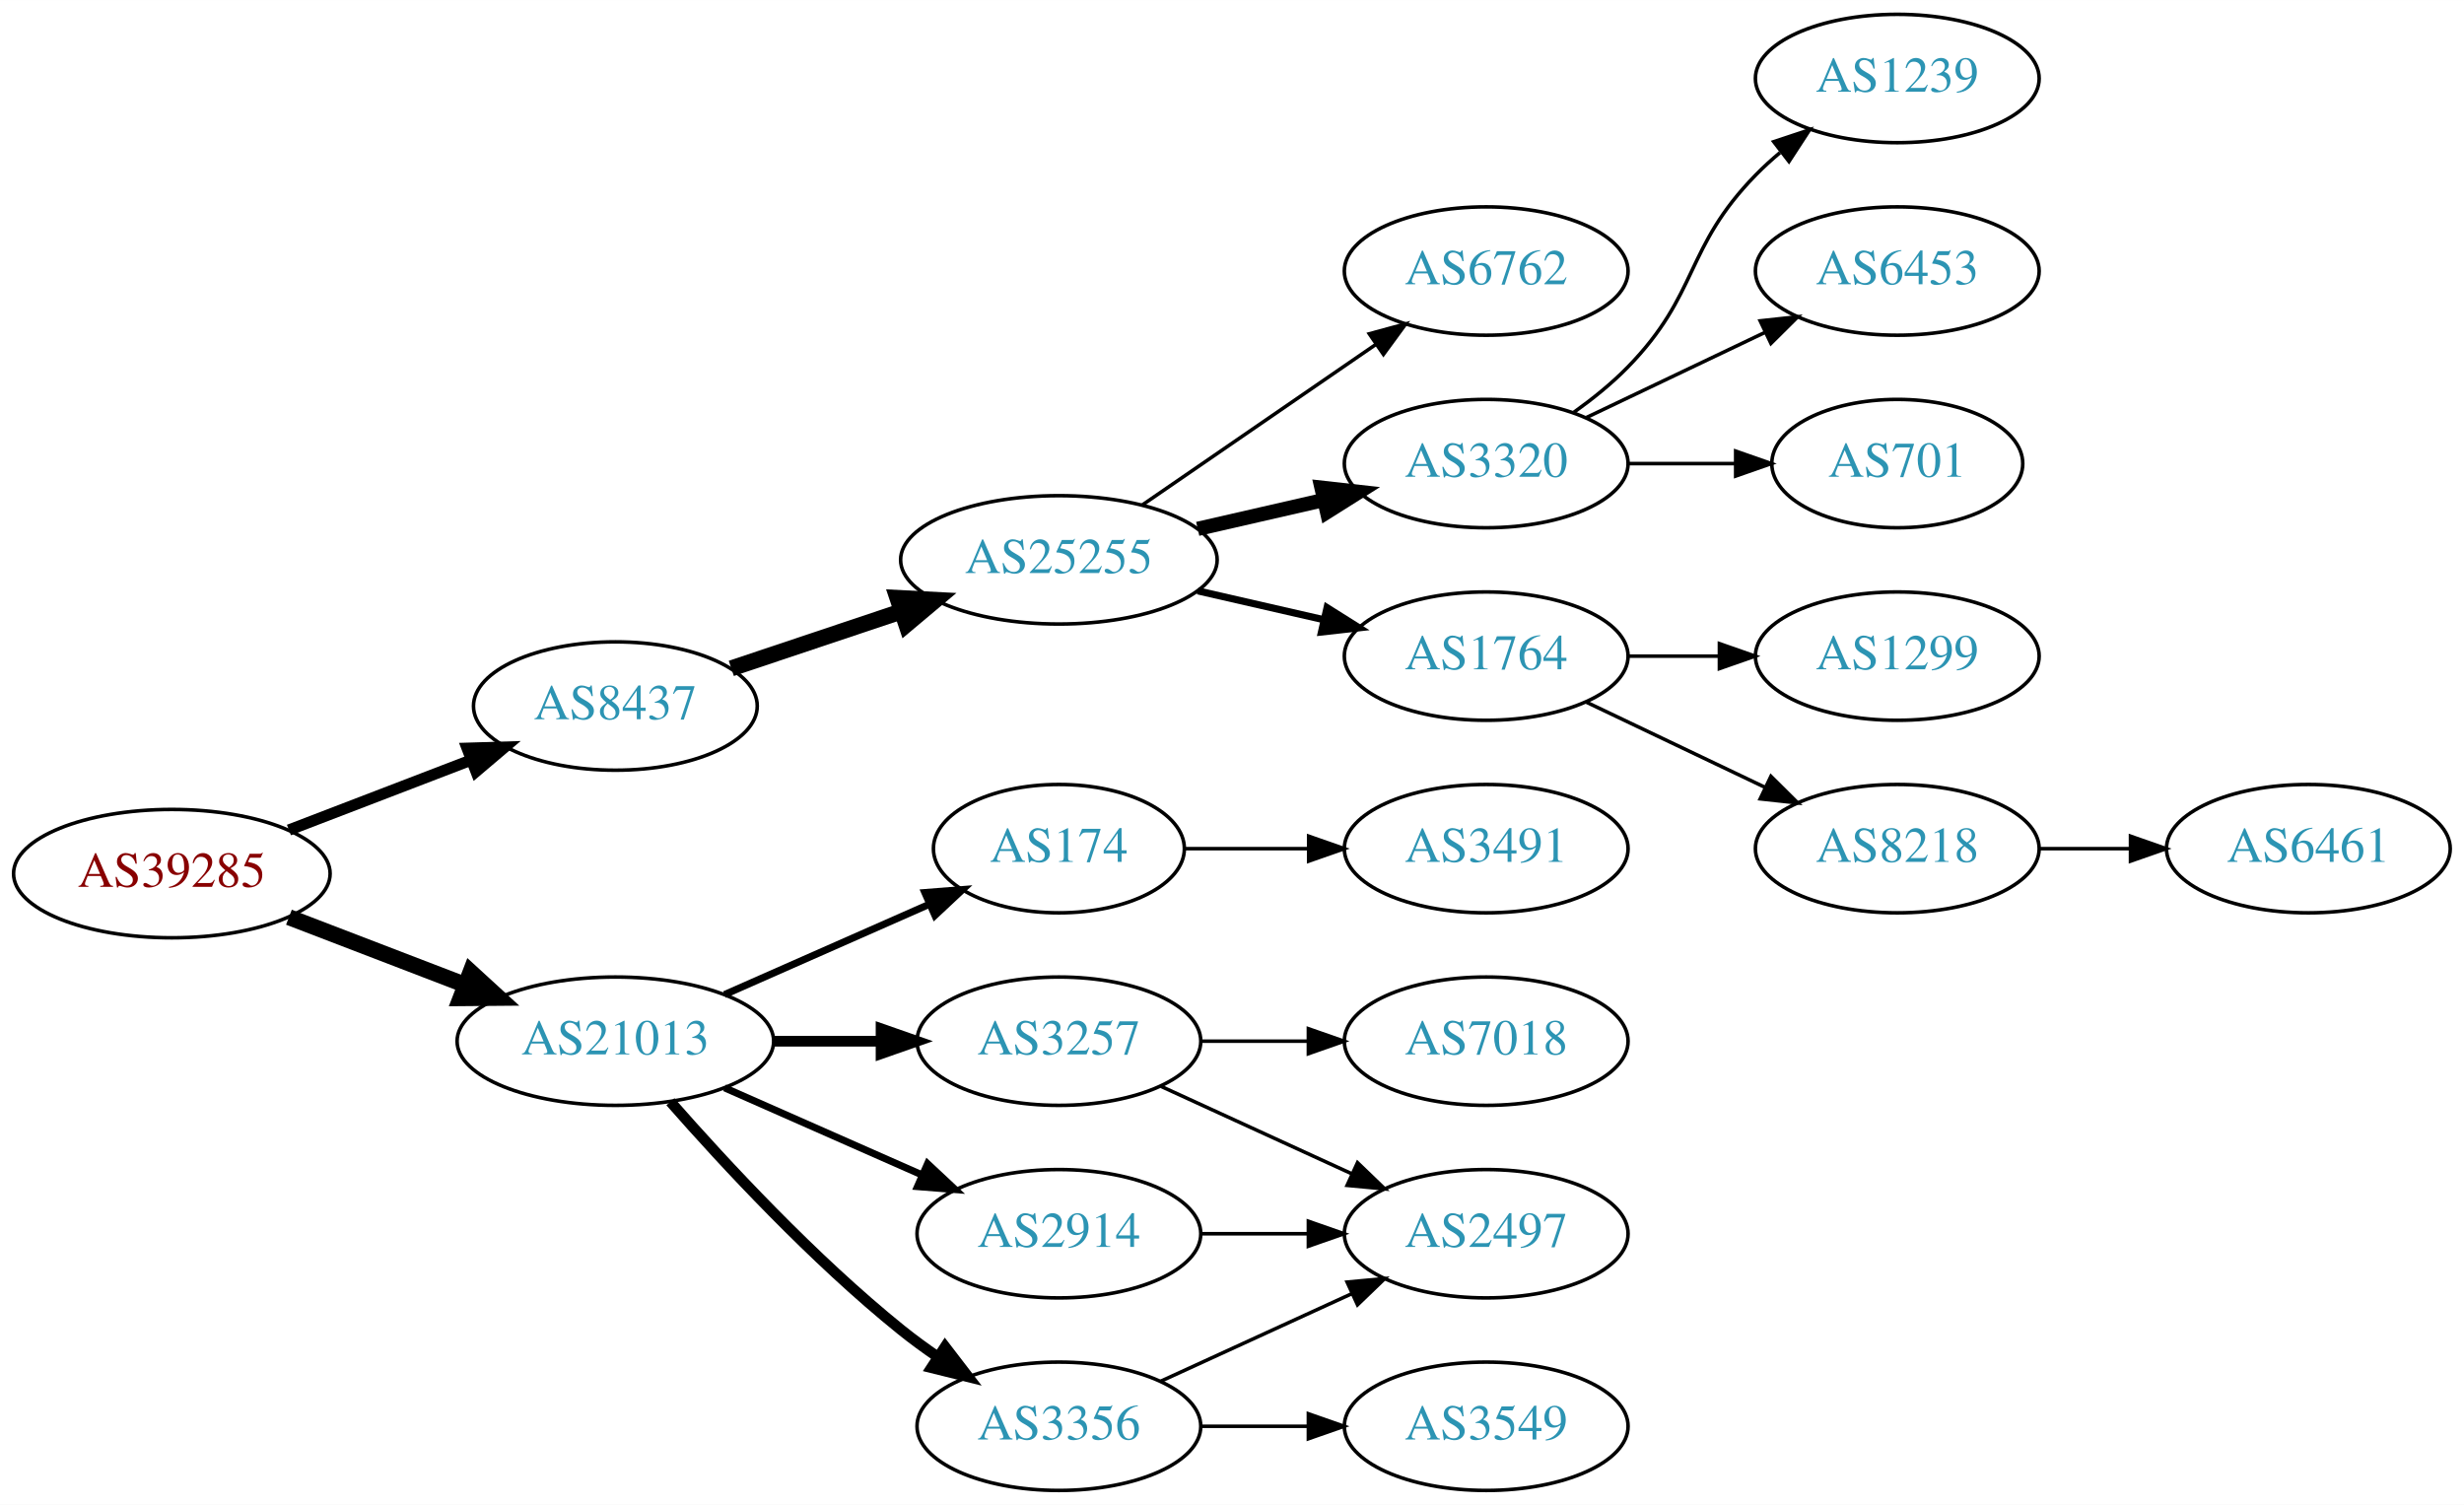
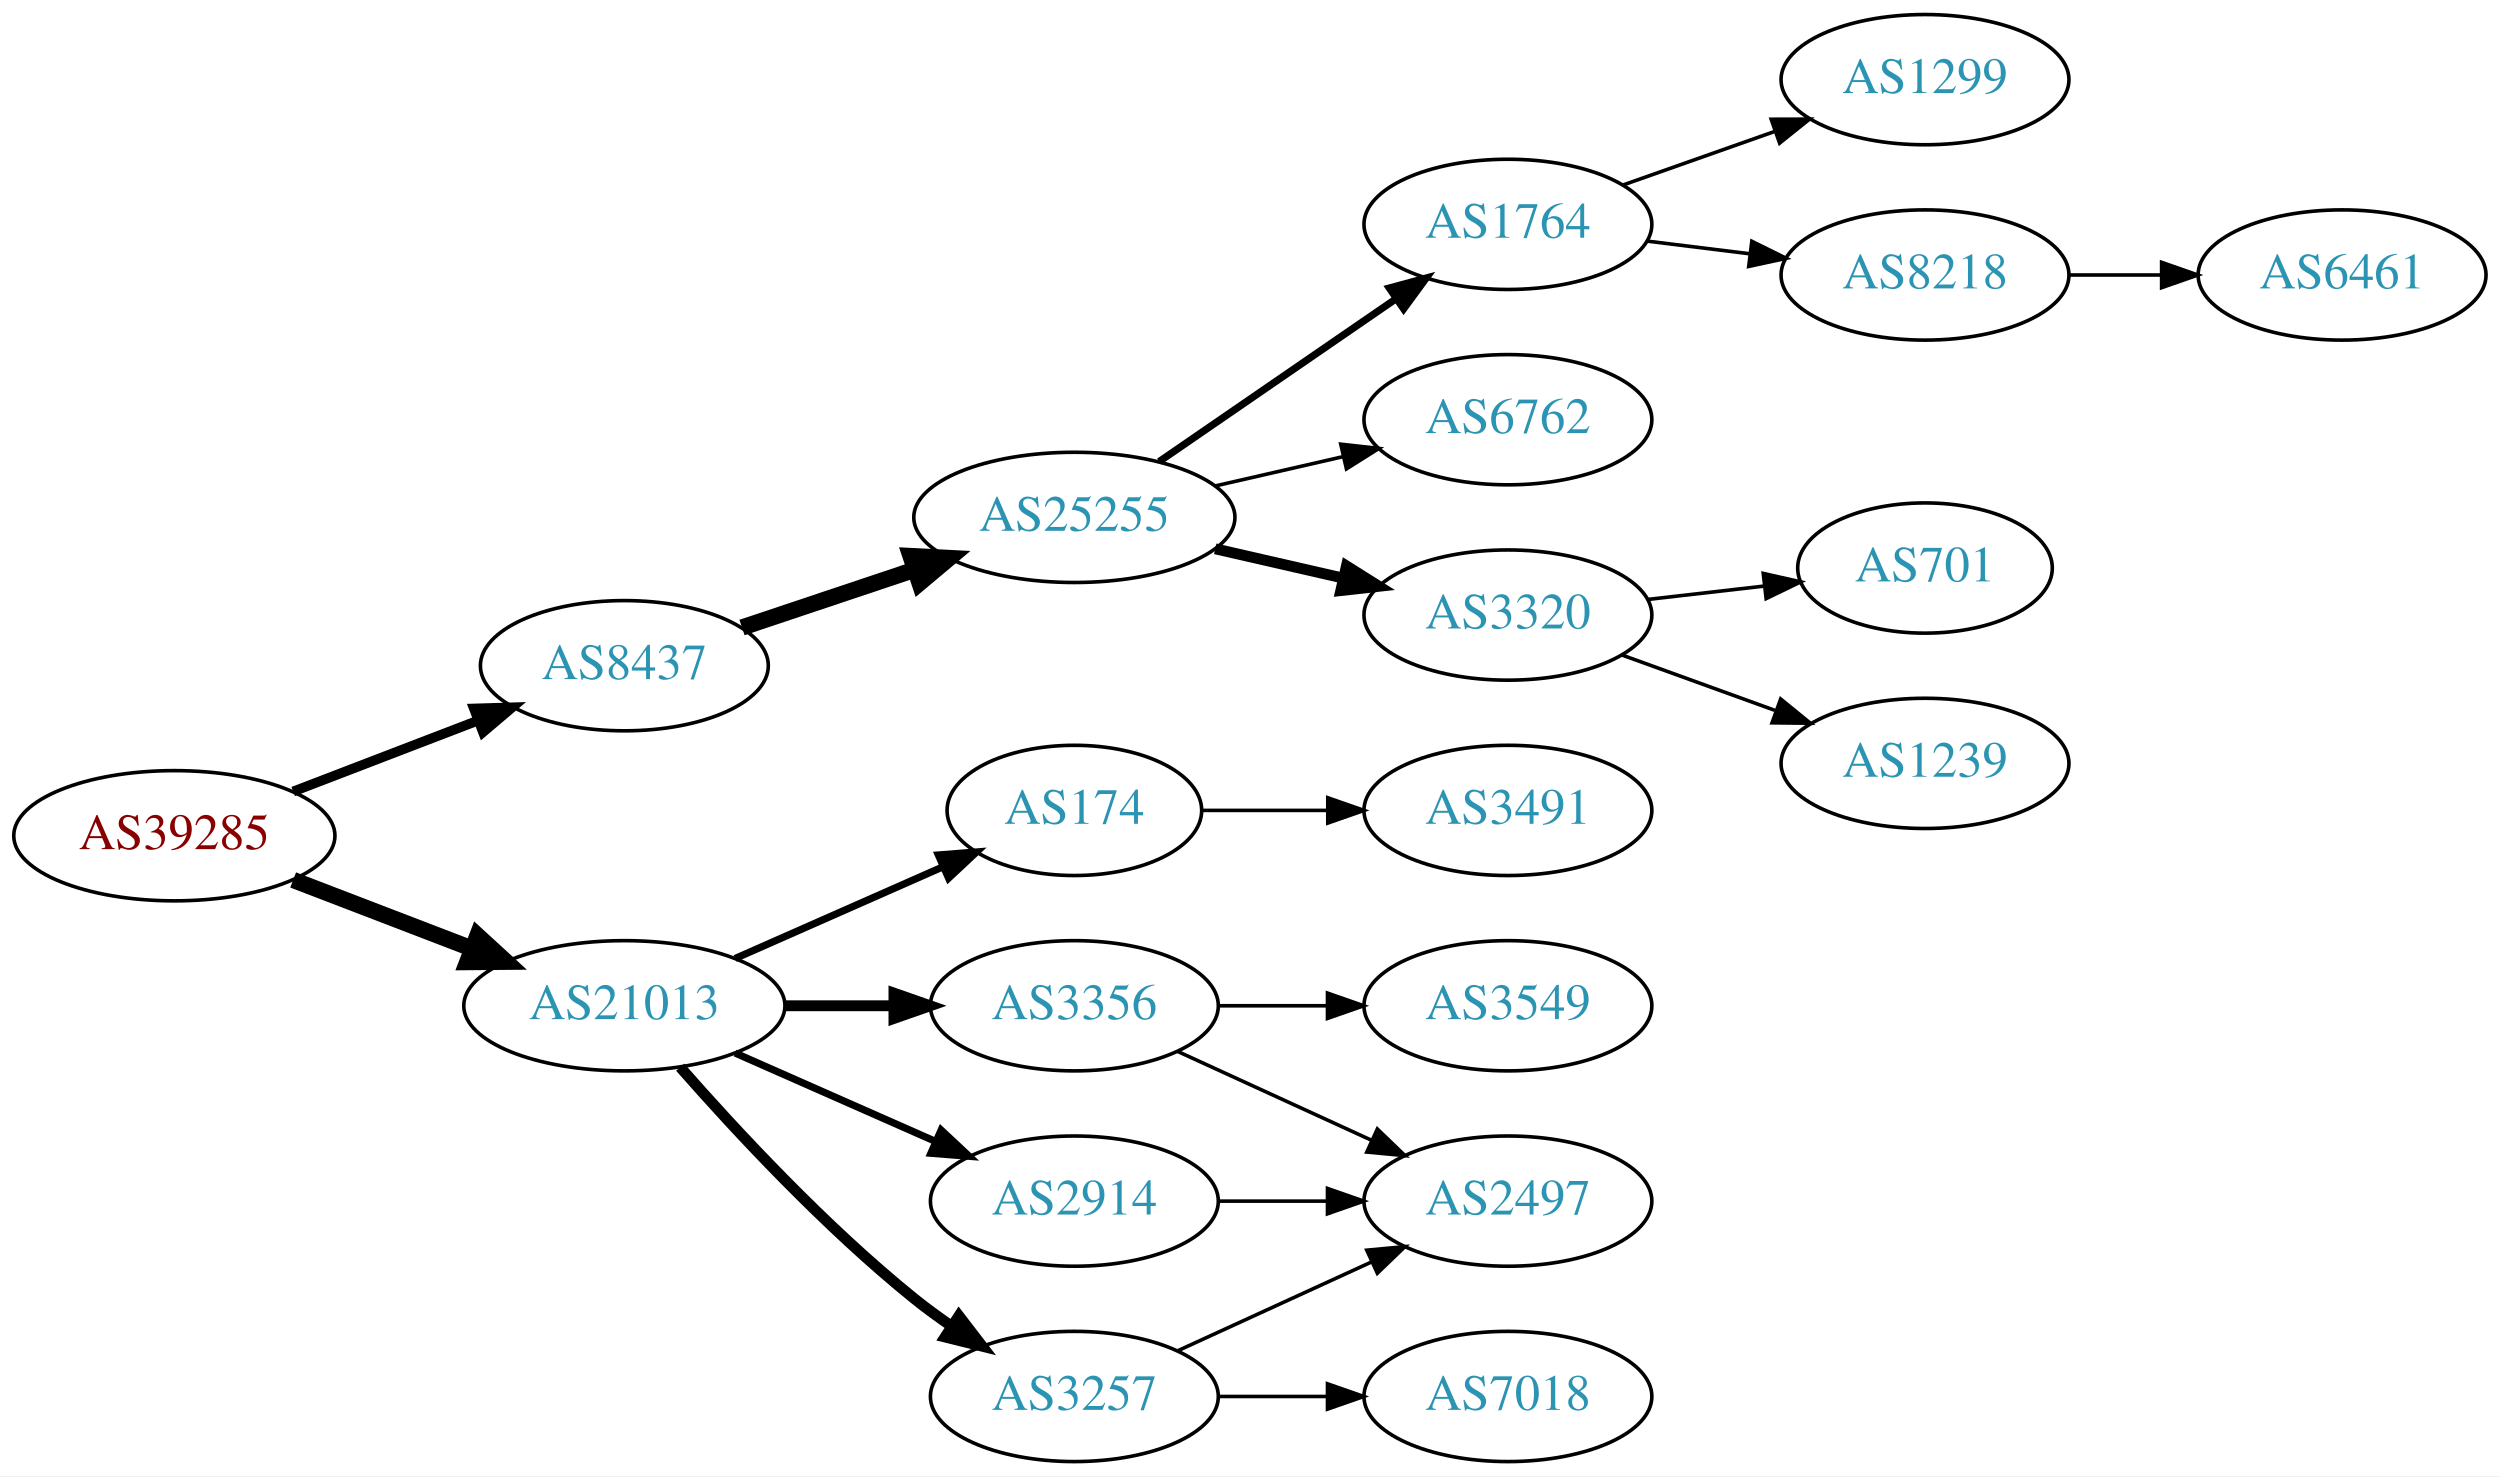
- <svg xmlns="http://www.w3.org/2000/svg" xmlns:xlink="http://www.w3.org/1999/xlink" width="691pt" height="422pt" viewBox="0.00 0.00 691.06 422.00">
-   <g id="graph0" class="graph" transform="scale(1 1) rotate(0) translate(4 418)">
-     <polygon fill="white" stroke="none" points="-4,4 -4,-418 687.055,-418 687.055,4 -4,4" />
+ <svg xmlns="http://www.w3.org/2000/svg" xmlns:xlink="http://www.w3.org/1999/xlink" width="691pt" height="408pt" viewBox="0.00 0.00 691.06 408.00">
+   <g id="graph0" class="graph" transform="scale(1 1) rotate(0) translate(4 404)">
+     <polygon fill="white" stroke="none" points="-4,4 -4,-404 687.055,-404 687.055,4 -4,4" />
    <g id="node1" class="node">
      <g id="a_node1">
        <a xlink:href="/asn/39285" xlink:title="AS39285 ~ Gartner KG [AT]">
          <ellipse fill="#ffffff" stroke="black" cx="44.196" cy="-173" rx="44.393" ry="18" />
          <text text-anchor="middle" x="44.196" y="-169.3" font-family="Times,serif" font-size="14.00" fill="#880000">AS39285</text>
        </a>
      </g>
    </g>
    <g id="node2" class="node">
      <g id="a_node2">
        <a xlink:href="/asn/8437" xlink:title="AS8437 ~ Hutchison Drei Austria GmbH [AT]">
          <ellipse fill="#ffffff" stroke="black" cx="168.588" cy="-220" rx="39.794" ry="18" />
          <text text-anchor="middle" x="168.588" y="-216.3" font-family="Times,serif" font-size="14.00" fill="#2c94b3">AS8437</text>
        </a>
      </g>
    </g>
    <g id="edge1" class="edge">
-       <path fill="none" stroke="black" stroke-width="3.15" d="M77.034,-185.226C92.665,-191.228 111.645,-198.517 128.183,-204.868" />
-       <polygon fill="black" stroke="black" stroke-width="3.15" points="127.004,-208.164 137.594,-208.482 129.513,-201.63 127.004,-208.164" />
+       <path fill="none" stroke="black" stroke-width="2.7" d="M77.034,-185.226C92.665,-191.228 111.645,-198.517 128.183,-204.868" />
+       <polygon fill="black" stroke="black" stroke-width="2.7" points="127.004,-208.164 137.594,-208.482 129.513,-201.63 127.004,-208.164" />
    </g>
    <g id="node3" class="node">
      <g id="a_node3">
        <a xlink:href="/asn/21013" xlink:title="AS21013 ~ Wels, AT [AT]">
          <ellipse fill="#ffffff" stroke="black" cx="168.588" cy="-126" rx="44.393" ry="18" />
          <text text-anchor="middle" x="168.588" y="-122.3" font-family="Times,serif" font-size="14.00" fill="#2c94b3">AS21013</text>
        </a>
      </g>
    </g>
    <g id="edge2" class="edge">
      <path fill="none" stroke="black" stroke-width="4.5" d="M77.034,-160.774C92.049,-155.008 110.156,-148.055 126.219,-141.886" />
      <polygon fill="black" stroke="black" stroke-width="4.5" points="127.986,-145.426 135.91,-138.165 125.163,-138.074 127.986,-145.426" />
    </g>
    <g id="node4" class="node">
      <g id="a_node4">
        <a xlink:href="/asn/25255" xlink:title="AS25255 ~ ==&gt; TELE2 AUSTRIA &lt;== [AT]">
          <ellipse fill="#ffffff" stroke="black" cx="292.98" cy="-261" rx="44.393" ry="18" />
          <text text-anchor="middle" x="292.98" y="-257.3" font-family="Times,serif" font-size="14.00" fill="#2c94b3">AS25255</text>
        </a>
      </g>
    </g>
    <g id="edge3" class="edge">
      <path fill="none" stroke="black" stroke-width="4.5" d="M201.107,-230.559C215.654,-235.431 233.152,-241.293 248.893,-246.566" />
      <polygon fill="black" stroke="black" stroke-width="4.5" points="247.692,-250.316 258.425,-249.759 250.194,-242.849 247.692,-250.316" />
    </g>
+     <g id="node13" class="node">
+       <g id="a_node13">
+         <a xlink:href="/asn/3356" xlink:title="AS3356 ~ Level 3 Parent, LLC [US]">
+           <ellipse fill="#ffffff" stroke="black" cx="292.98" cy="-126" rx="39.794" ry="18" />
+           <text text-anchor="middle" x="292.98" y="-122.3" font-family="Times,serif" font-size="14.00" fill="#2c94b3">AS3356</text>
+         </a>
+       </g>
+     </g>
+     <g id="edge12" class="edge">
+       <path fill="none" stroke="black" stroke-width="3" d="M213.084,-126C222.773,-126 233.11,-126 243.002,-126" />
+       <polygon fill="black" stroke="black" stroke-width="3" points="243.105,-129.5 253.105,-126 243.105,-122.5 243.105,-129.5" />
+     </g>
    <g id="node14" class="node">
      <g id="a_node14">
+         <a xlink:href="/asn/3257" xlink:title="AS3257 ~ GTT [DE]">
+           <ellipse fill="#ffffff" stroke="black" cx="292.98" cy="-18" rx="39.794" ry="18" />
+           <text text-anchor="middle" x="292.98" y="-14.3" font-family="Times,serif" font-size="14.00" fill="#2c94b3">AS3257</text>
+         </a>
+       </g>
+     </g>
+     <g id="edge13" class="edge">
+       <path fill="none" stroke="black" stroke-width="3" d="M184.021,-109.017C199.152,-91.772 224.116,-64.852 248.784,-45 252.04,-42.38 255.565,-39.808 259.149,-37.354" />
+       <polygon fill="black" stroke="black" stroke-width="3" points="261.068,-40.281 267.522,-31.879 257.237,-34.423 261.068,-40.281" />
+     </g>
+     <g id="node15" class="node">
+       <g id="a_node15">
        <a xlink:href="/asn/2914" xlink:title="AS2914 ~ NTT America, Inc. [US]">
          <ellipse fill="#ffffff" stroke="black" cx="292.98" cy="-72" rx="39.794" ry="18" />
          <text text-anchor="middle" x="292.98" y="-68.3" font-family="Times,serif" font-size="14.00" fill="#2c94b3">AS2914</text>
        </a>
      </g>
    </g>
-     <g id="edge13" class="edge">
+     <g id="edge14" class="edge">
      <path fill="none" stroke="black" stroke-width="2" d="M199.216,-112.928C215.81,-105.607 236.67,-96.403 254.403,-88.579" />
      <polygon fill="black" stroke="black" stroke-width="2" points="256.151,-91.634 263.887,-84.395 253.325,-85.23 256.151,-91.634" />
    </g>
-     <g id="node15" class="node">
-       <g id="a_node15">
-         <a xlink:href="/asn/3257" xlink:title="AS3257 ~ GTT [DE]">
-           <ellipse fill="#ffffff" stroke="black" cx="292.98" cy="-126" rx="39.794" ry="18" />
-           <text text-anchor="middle" x="292.98" y="-122.3" font-family="Times,serif" font-size="14.00" fill="#2c94b3">AS3257</text>
-         </a>
-       </g>
-     </g>
-     <g id="edge14" class="edge">
-       <path fill="none" stroke="black" stroke-width="3" d="M213.084,-126C222.773,-126 233.11,-126 243.002,-126" />
-       <polygon fill="black" stroke="black" stroke-width="3" points="243.105,-129.5 253.105,-126 243.105,-122.5 243.105,-129.5" />
-     </g>
    <g id="node16" class="node">
      <g id="a_node16">
-         <a xlink:href="/asn/3356" xlink:title="AS3356 ~ Level 3 Parent, LLC [US]">
-           <ellipse fill="#ffffff" stroke="black" cx="292.98" cy="-18" rx="39.794" ry="18" />
-           <text text-anchor="middle" x="292.98" y="-14.3" font-family="Times,serif" font-size="14.00" fill="#2c94b3">AS3356</text>
-         </a>
-       </g>
-     </g>
-     <g id="edge15" class="edge">
-       <path fill="none" stroke="black" stroke-width="3" d="M184.021,-109.017C199.152,-91.772 224.116,-64.852 248.784,-45 252.04,-42.38 255.565,-39.808 259.149,-37.354" />
-       <polygon fill="black" stroke="black" stroke-width="3" points="261.068,-40.281 267.522,-31.879 257.237,-34.423 261.068,-40.281" />
-     </g>
-     <g id="node17" class="node">
-       <g id="a_node17">
        <a xlink:href="/asn/174" xlink:title="AS174 ~ Cogent Communications [US]">
          <ellipse fill="#ffffff" stroke="black" cx="292.98" cy="-180" rx="35.194" ry="18" />
          <text text-anchor="middle" x="292.98" y="-176.3" font-family="Times,serif" font-size="14.00" fill="#2c94b3">AS174</text>
        </a>
      </g>
    </g>
-     <g id="edge16" class="edge">
+     <g id="edge15" class="edge">
      <path fill="none" stroke="black" stroke-width="2" d="M199.216,-139.072C216.487,-146.692 238.378,-156.35 256.556,-164.371" />
      <polygon fill="black" stroke="black" stroke-width="2" points="255.387,-167.68 265.949,-168.515 258.213,-161.276 255.387,-167.68" />
    </g>
    <g id="node5" class="node">
      <g id="a_node5">
-         <a xlink:href="/asn/3320" xlink:title="AS3320 ~ DTAG [DE]">
+         <a xlink:href="/asn/6762" xlink:title="AS6762 ~ TELECOM ITALIA SPARKLE S.p.A. [IT]">
          <ellipse fill="#ffffff" stroke="black" cx="412.823" cy="-288" rx="39.794" ry="18" />
-           <text text-anchor="middle" x="412.823" y="-284.3" font-family="Times,serif" font-size="14.00" fill="#2c94b3">AS3320</text>
+           <text text-anchor="middle" x="412.823" y="-284.3" font-family="Times,serif" font-size="14.00" fill="#2c94b3">AS6762</text>
        </a>
      </g>
    </g>
    <g id="edge4" class="edge">
-       <path fill="none" stroke="black" stroke-width="4" d="M331.915,-269.692C343.156,-272.267 355.568,-275.111 367.192,-277.774" />
-       <polygon fill="black" stroke="black" stroke-width="4" points="366.624,-281.235 377.153,-280.057 368.188,-274.412 366.624,-281.235" />
+       <path fill="none" stroke="black" d="M331.915,-269.692C343.156,-272.267 355.568,-275.111 367.192,-277.774" />
+       <polygon fill="black" stroke="black" points="366.624,-281.235 377.153,-280.057 368.188,-274.412 366.624,-281.235" />
    </g>
    <g id="node6" class="node">
      <g id="a_node6">
-         <a xlink:href="/asn/1764" xlink:title="AS1764 ~ NEXTLAYER-AS [AT]">
+         <a xlink:href="/asn/3320" xlink:title="AS3320 ~ DTAG [DE]">
          <ellipse fill="#ffffff" stroke="black" cx="412.823" cy="-234" rx="39.794" ry="18" />
-           <text text-anchor="middle" x="412.823" y="-230.3" font-family="Times,serif" font-size="14.00" fill="#2c94b3">AS1764</text>
+           <text text-anchor="middle" x="412.823" y="-230.3" font-family="Times,serif" font-size="14.00" fill="#2c94b3">AS3320</text>
        </a>
      </g>
    </g>
    <g id="edge5" class="edge">
-       <path fill="none" stroke="black" stroke-width="2" d="M331.915,-252.308C343.156,-249.733 355.568,-246.889 367.192,-244.226" />
-       <polygon fill="black" stroke="black" stroke-width="2" points="368.188,-247.588 377.153,-241.943 366.624,-240.765 368.188,-247.588" />
+       <path fill="none" stroke="black" stroke-width="3" d="M331.915,-252.308C343.156,-249.733 355.568,-246.889 367.192,-244.226" />
+       <polygon fill="black" stroke="black" stroke-width="3" points="368.188,-247.588 377.153,-241.943 366.624,-240.765 368.188,-247.588" />
    </g>
    <g id="node7" class="node">
      <g id="a_node7">
-         <a xlink:href="/asn/6762" xlink:title="AS6762 ~ TELECOM ITALIA SPARKLE S.p.A. [IT]">
+         <a xlink:href="/asn/1764" xlink:title="AS1764 ~ NEXTLAYER-AS [AT]">
          <ellipse fill="#ffffff" stroke="black" cx="412.823" cy="-342" rx="39.794" ry="18" />
-           <text text-anchor="middle" x="412.823" y="-338.3" font-family="Times,serif" font-size="14.00" fill="#2c94b3">AS6762</text>
+           <text text-anchor="middle" x="412.823" y="-338.3" font-family="Times,serif" font-size="14.00" fill="#2c94b3">AS1764</text>
        </a>
      </g>
    </g>
    <g id="edge6" class="edge">
-       <path fill="none" stroke="black" d="M316.423,-276.426C335.004,-289.198 361.565,-307.455 381.945,-321.463" />
-       <polygon fill="black" stroke="black" points="380.036,-324.398 390.259,-327.178 384.001,-318.629 380.036,-324.398" />
+       <path fill="none" stroke="black" stroke-width="2" d="M316.423,-276.426C335.004,-289.198 361.565,-307.455 381.945,-321.463" />
+       <polygon fill="black" stroke="black" stroke-width="2" points="380.036,-324.398 390.259,-327.178 384.001,-318.629 380.036,-324.398" />
    </g>
    <g id="node8" class="node">
      <g id="a_node8">
        <a xlink:href="/asn/701" xlink:title="AS701 ~ UUNET [US]">
-           <ellipse fill="#ffffff" stroke="black" cx="528.116" cy="-288" rx="35.194" ry="18" />
-           <text text-anchor="middle" x="528.116" y="-284.3" font-family="Times,serif" font-size="14.00" fill="#2c94b3">AS701</text>
+           <ellipse fill="#ffffff" stroke="black" cx="528.116" cy="-247" rx="35.194" ry="18" />
+           <text text-anchor="middle" x="528.116" y="-243.3" font-family="Times,serif" font-size="14.00" fill="#2c94b3">AS701</text>
        </a>
      </g>
    </g>
    <g id="edge7" class="edge">
-       <path fill="none" stroke="black" d="M452.495,-288C462.201,-288 472.691,-288 482.654,-288" />
-       <polygon fill="black" stroke="black" points="482.79,-291.5 492.79,-288 482.79,-284.5 482.79,-291.5" />
+       <path fill="none" stroke="black" d="M451.548,-238.329C461.783,-239.503 472.948,-240.784 483.48,-241.993" />
+       <polygon fill="black" stroke="black" points="483.408,-245.508 493.742,-243.17 484.206,-238.553 483.408,-245.508" />
    </g>
    <g id="node9" class="node">
      <g id="a_node9">
        <a xlink:href="/asn/1239" xlink:title="AS1239 ~ Sprint [US]">
-           <ellipse fill="#ffffff" stroke="black" cx="528.116" cy="-396" rx="39.794" ry="18" />
-           <text text-anchor="middle" x="528.116" y="-392.3" font-family="Times,serif" font-size="14.00" fill="#2c94b3">AS1239</text>
+           <ellipse fill="#ffffff" stroke="black" cx="528.116" cy="-193" rx="39.794" ry="18" />
+           <text text-anchor="middle" x="528.116" y="-189.3" font-family="Times,serif" font-size="14.00" fill="#2c94b3">AS1239</text>
        </a>
      </g>
    </g>
    <g id="edge8" class="edge">
-       <path fill="none" stroke="black" d="M437.417,-302.389C442.673,-306.148 448.005,-310.437 452.469,-315 472.642,-335.617 468.297,-348.383 488.469,-369 490.562,-371.139 492.846,-373.218 495.222,-375.21" />
-       <polygon fill="black" stroke="black" points="493.466,-378.275 503.522,-381.611 497.741,-372.732 493.466,-378.275" />
+       <path fill="none" stroke="black" d="M444.482,-222.905C457.454,-218.21 472.747,-212.676 486.628,-207.652" />
+       <polygon fill="black" stroke="black" points="488.221,-210.798 496.433,-204.104 485.838,-204.216 488.221,-210.798" />
    </g>
    <g id="node10" class="node">
      <g id="a_node10">
-         <a xlink:href="/asn/6453" xlink:title="AS6453 ~ TATA COMMUNICATIONS (AMERICA) INC [US]">
-           <ellipse fill="#ffffff" stroke="black" cx="528.116" cy="-342" rx="39.794" ry="18" />
-           <text text-anchor="middle" x="528.116" y="-338.3" font-family="Times,serif" font-size="14.00" fill="#2c94b3">AS6453</text>
+         <a xlink:href="/asn/1299" xlink:title="AS1299 ~ Telia Carrier [EU]">
+           <ellipse fill="#ffffff" stroke="black" cx="528.116" cy="-382" rx="39.794" ry="18" />
+           <text text-anchor="middle" x="528.116" y="-378.3" font-family="Times,serif" font-size="14.00" fill="#2c94b3">AS1299</text>
        </a>
      </g>
    </g>
    <g id="edge9" class="edge">
-       <path fill="none" stroke="black" d="M440.959,-300.934C455.953,-308.081 474.774,-317.052 490.998,-324.785" />
-       <polygon fill="black" stroke="black" points="489.668,-328.028 500.201,-329.171 492.68,-321.709 489.668,-328.028" />
+       <path fill="none" stroke="black" d="M444.781,-352.93C457.644,-357.472 472.75,-362.805 486.487,-367.655" />
+       <polygon fill="black" stroke="black" points="485.601,-371.054 496.196,-371.083 487.931,-364.453 485.601,-371.054" />
    </g>
    <g id="node11" class="node">
      <g id="a_node11">
        <a xlink:href="/asn/8218" xlink:title="AS8218 ~ legacy Neotelecoms [FR]">
-           <ellipse fill="#ffffff" stroke="black" cx="528.116" cy="-180" rx="39.794" ry="18" />
-           <text text-anchor="middle" x="528.116" y="-176.3" font-family="Times,serif" font-size="14.00" fill="#2c94b3">AS8218</text>
+           <ellipse fill="#ffffff" stroke="black" cx="528.116" cy="-328" rx="39.794" ry="18" />
+           <text text-anchor="middle" x="528.116" y="-324.3" font-family="Times,serif" font-size="14.00" fill="#2c94b3">AS8218</text>
        </a>
      </g>
    </g>
    <g id="edge10" class="edge">
-       <path fill="none" stroke="black" d="M440.959,-221.066C455.953,-213.919 474.774,-204.948 490.998,-197.215" />
-       <polygon fill="black" stroke="black" points="492.68,-200.291 500.201,-192.829 489.668,-193.972 492.68,-200.291" />
+       <path fill="none" stroke="black" d="M451.233,-337.377C460.321,-336.254 470.158,-335.038 479.643,-333.866" />
+       <polygon fill="black" stroke="black" points="480.25,-337.318 489.745,-332.618 479.391,-330.371 480.25,-337.318" />
    </g>
    <g id="node12" class="node">
      <g id="a_node12">
-         <a xlink:href="/asn/1299" xlink:title="AS1299 ~ Telia Carrier [EU]">
-           <ellipse fill="#ffffff" stroke="black" cx="528.116" cy="-234" rx="39.794" ry="18" />
-           <text text-anchor="middle" x="528.116" y="-230.3" font-family="Times,serif" font-size="14.00" fill="#2c94b3">AS1299</text>
+         <a xlink:href="/asn/6461" xlink:title="AS6461 ~ Zayo Bandwidth [US]">
+           <ellipse fill="#ffffff" stroke="black" cx="643.409" cy="-328" rx="39.794" ry="18" />
+           <text text-anchor="middle" x="643.409" y="-324.3" font-family="Times,serif" font-size="14.00" fill="#2c94b3">AS6461</text>
        </a>
      </g>
    </g>
    <g id="edge11" class="edge">
-       <path fill="none" stroke="black" d="M452.495,-234C460.698,-234 469.462,-234 477.994,-234" />
-       <polygon fill="black" stroke="black" points="478.233,-237.5 488.233,-234 478.233,-230.5 478.233,-237.5" />
-     </g>
-     <g id="node13" class="node">
-       <g id="a_node13">
-         <a xlink:href="/asn/6461" xlink:title="AS6461 ~ Zayo Bandwidth [US]">
-           <ellipse fill="#ffffff" stroke="black" cx="643.409" cy="-180" rx="39.794" ry="18" />
-           <text text-anchor="middle" x="643.409" y="-176.3" font-family="Times,serif" font-size="14.00" fill="#2c94b3">AS6461</text>
-         </a>
-       </g>
-     </g>
-     <g id="edge12" class="edge">
-       <path fill="none" stroke="black" d="M567.788,-180C575.991,-180 584.755,-180 593.287,-180" />
-       <polygon fill="black" stroke="black" points="593.526,-183.5 603.526,-180 593.526,-176.5 593.526,-183.5" />
-     </g>
-     <g id="node19" class="node">
-       <g id="a_node19">
+       <path fill="none" stroke="black" d="M567.788,-328C575.991,-328 584.755,-328 593.287,-328" />
+       <polygon fill="black" stroke="black" points="593.526,-331.5 603.526,-328 593.526,-324.5 593.526,-331.5" />
+     </g>
+     <g id="node17" class="node">
+       <g id="a_node17">
        <a xlink:href="/asn/2497" xlink:title="AS2497 ~ Internet Initiative Japan Inc. [JP]">
          <ellipse fill="#ffffff" stroke="black" cx="412.823" cy="-72" rx="39.794" ry="18" />
          <text text-anchor="middle" x="412.823" y="-68.3" font-family="Times,serif" font-size="14.00" fill="#2c94b3">AS2497</text>
        </a>
      </g>
    </g>
-     <g id="edge22" class="edge">
-       <path fill="none" stroke="black" d="M332.893,-72C342.446,-72 352.796,-72 362.759,-72" />
-       <polygon fill="black" stroke="black" points="362.951,-75.5 372.951,-72 362.951,-68.5 362.951,-75.5" />
+     <g id="edge20" class="edge">
+       <path fill="none" stroke="black" d="M321.609,-113.339C337.566,-106.027 357.837,-96.739 375.119,-88.819" />
+       <polygon fill="black" stroke="black" points="376.734,-91.929 384.367,-84.581 373.818,-85.565 376.734,-91.929" />
+     </g>
+     <g id="node19" class="node">
+       <g id="a_node19">
+         <a xlink:href="/asn/3549" xlink:title="AS3549 ~ Level 3 Parent, LLC [US]">
+           <ellipse fill="#ffffff" stroke="black" cx="412.823" cy="-126" rx="39.794" ry="18" />
+           <text text-anchor="middle" x="412.823" y="-122.3" font-family="Times,serif" font-size="14.00" fill="#2c94b3">AS3549</text>
+         </a>
+       </g>
+     </g>
+     <g id="edge19" class="edge">
+       <path fill="none" stroke="black" d="M332.893,-126C342.446,-126 352.796,-126 362.759,-126" />
+       <polygon fill="black" stroke="black" points="362.951,-129.5 372.951,-126 362.951,-122.5 362.951,-129.5" />
+     </g>
+     <g id="edge16" class="edge">
+       <path fill="none" stroke="black" d="M321.609,-30.661C337.566,-37.973 357.837,-47.261 375.119,-55.181" />
+       <polygon fill="black" stroke="black" points="373.818,-58.435 384.367,-59.419 376.734,-52.071 373.818,-58.435" />
    </g>
    <g id="node18" class="node">
      <g id="a_node18">
        <a xlink:href="/asn/7018" xlink:title="AS7018 ~ AT&amp;T Services, Inc. [US]">
-           <ellipse fill="#ffffff" stroke="black" cx="412.823" cy="-126" rx="39.794" ry="18" />
-           <text text-anchor="middle" x="412.823" y="-122.3" font-family="Times,serif" font-size="14.00" fill="#2c94b3">AS7018</text>
+           <ellipse fill="#ffffff" stroke="black" cx="412.823" cy="-18" rx="39.794" ry="18" />
+           <text text-anchor="middle" x="412.823" y="-14.3" font-family="Times,serif" font-size="14.00" fill="#2c94b3">AS7018</text>
        </a>
      </g>
    </g>
    <g id="edge17" class="edge">
-       <path fill="none" stroke="black" d="M332.893,-126C342.446,-126 352.796,-126 362.759,-126" />
-       <polygon fill="black" stroke="black" points="362.951,-129.5 372.951,-126 362.951,-122.5 362.951,-129.5" />
+       <path fill="none" stroke="black" d="M332.893,-18C342.446,-18 352.796,-18 362.759,-18" />
+       <polygon fill="black" stroke="black" points="362.951,-21.5 372.951,-18 362.951,-14.5 362.951,-21.5" />
    </g>
    <g id="edge18" class="edge">
-       <path fill="none" stroke="black" d="M321.609,-113.339C337.566,-106.027 357.837,-96.739 375.119,-88.819" />
-       <polygon fill="black" stroke="black" points="376.734,-91.929 384.367,-84.581 373.818,-85.565 376.734,-91.929" />
-     </g>
-     <g id="edge20" class="edge">
-       <path fill="none" stroke="black" d="M321.609,-30.661C337.566,-37.973 357.837,-47.261 375.119,-55.181" />
-       <polygon fill="black" stroke="black" points="373.818,-58.435 384.367,-59.419 376.734,-52.071 373.818,-58.435" />
+       <path fill="none" stroke="black" d="M332.893,-72C342.446,-72 352.796,-72 362.759,-72" />
+       <polygon fill="black" stroke="black" points="362.951,-75.5 372.951,-72 362.951,-68.5 362.951,-75.5" />
    </g>
    <g id="node20" class="node">
      <g id="a_node20">
-         <a xlink:href="/asn/3549" xlink:title="AS3549 ~ Level 3 Parent, LLC [US]">
-           <ellipse fill="#ffffff" stroke="black" cx="412.823" cy="-18" rx="39.794" ry="18" />
-           <text text-anchor="middle" x="412.823" y="-14.3" font-family="Times,serif" font-size="14.00" fill="#2c94b3">AS3549</text>
-         </a>
-       </g>
-     </g>
-     <g id="edge19" class="edge">
-       <path fill="none" stroke="black" d="M332.893,-18C342.446,-18 352.796,-18 362.759,-18" />
-       <polygon fill="black" stroke="black" points="362.951,-21.5 372.951,-18 362.951,-14.5 362.951,-21.5" />
-     </g>
-     <g id="node21" class="node">
-       <g id="a_node21">
        <a xlink:href="/asn/3491" xlink:title="AS3491 ~ PCCW Global, Inc. [US]">
          <ellipse fill="#ffffff" stroke="black" cx="412.823" cy="-180" rx="39.794" ry="18" />
          <text text-anchor="middle" x="412.823" y="-176.3" font-family="Times,serif" font-size="14.00" fill="#2c94b3">AS3491</text>
        </a>
      </g>
    </g>
    <g id="edge21" class="edge">
      <path fill="none" stroke="black" d="M328.382,-180C339.206,-180 351.374,-180 363.001,-180" />
      <polygon fill="black" stroke="black" points="363.032,-183.5 373.032,-180 363.032,-176.5 363.032,-183.5" />
    </g>
  </g>
</svg>
